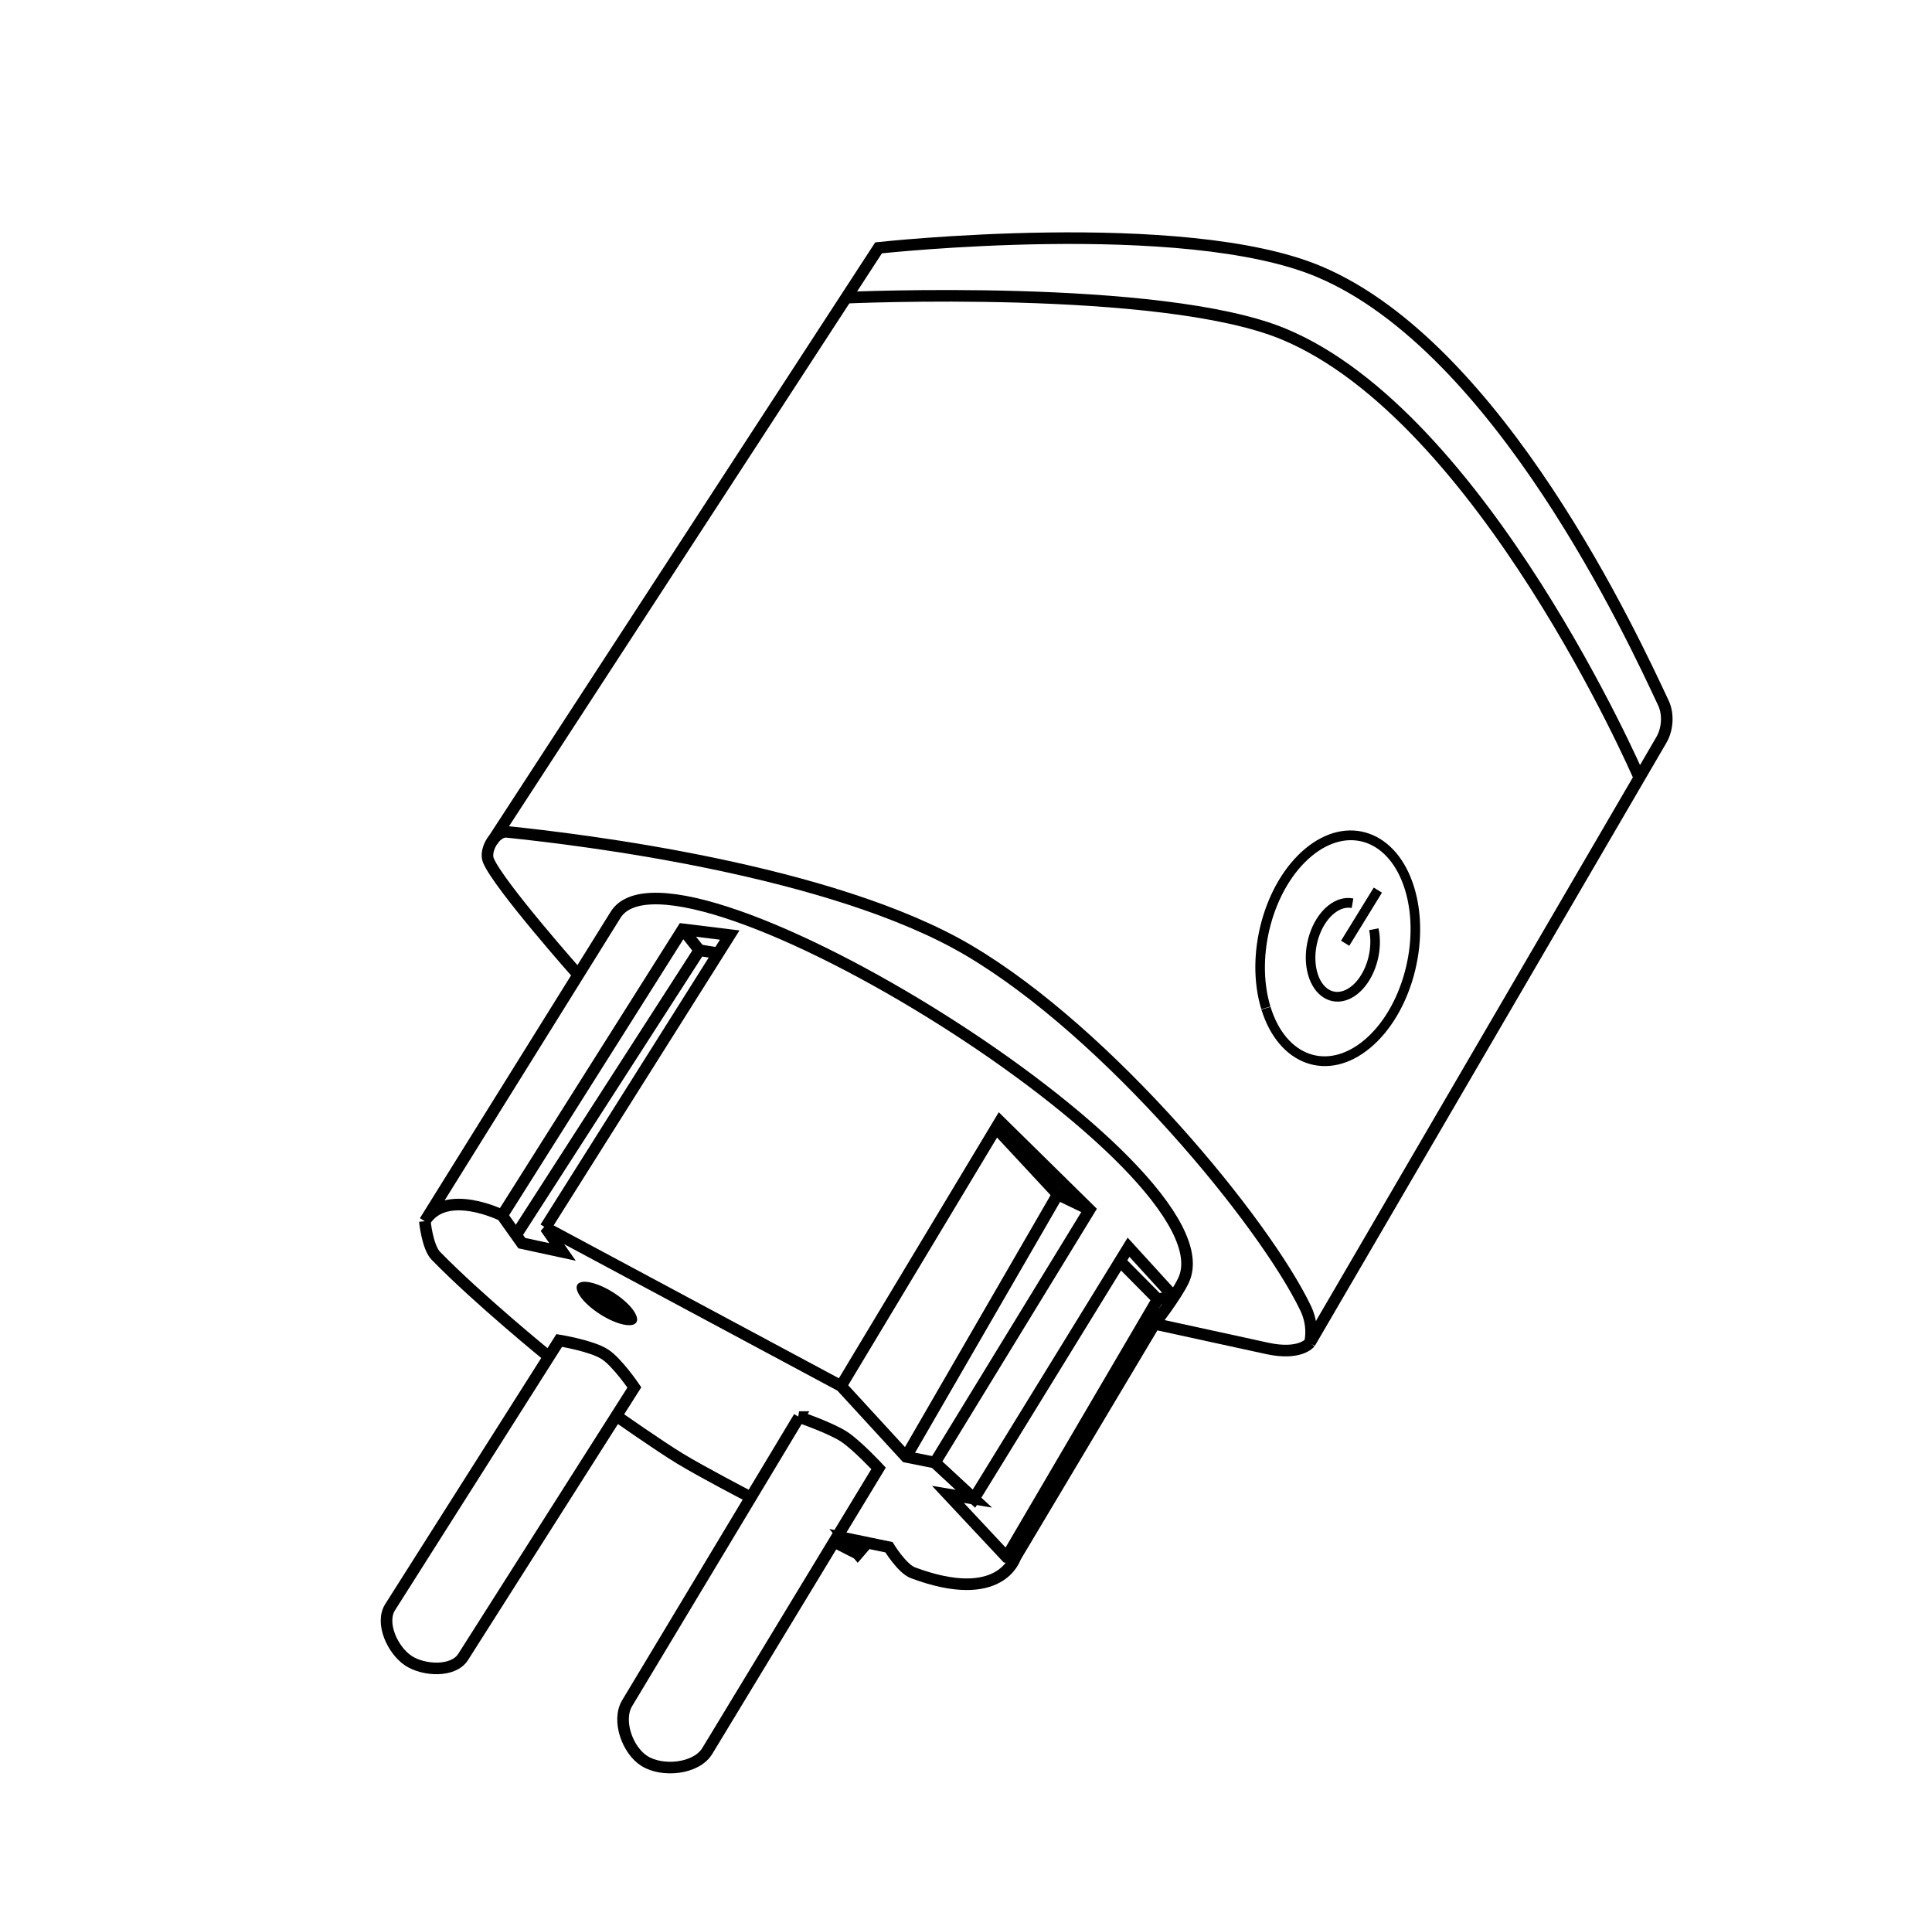
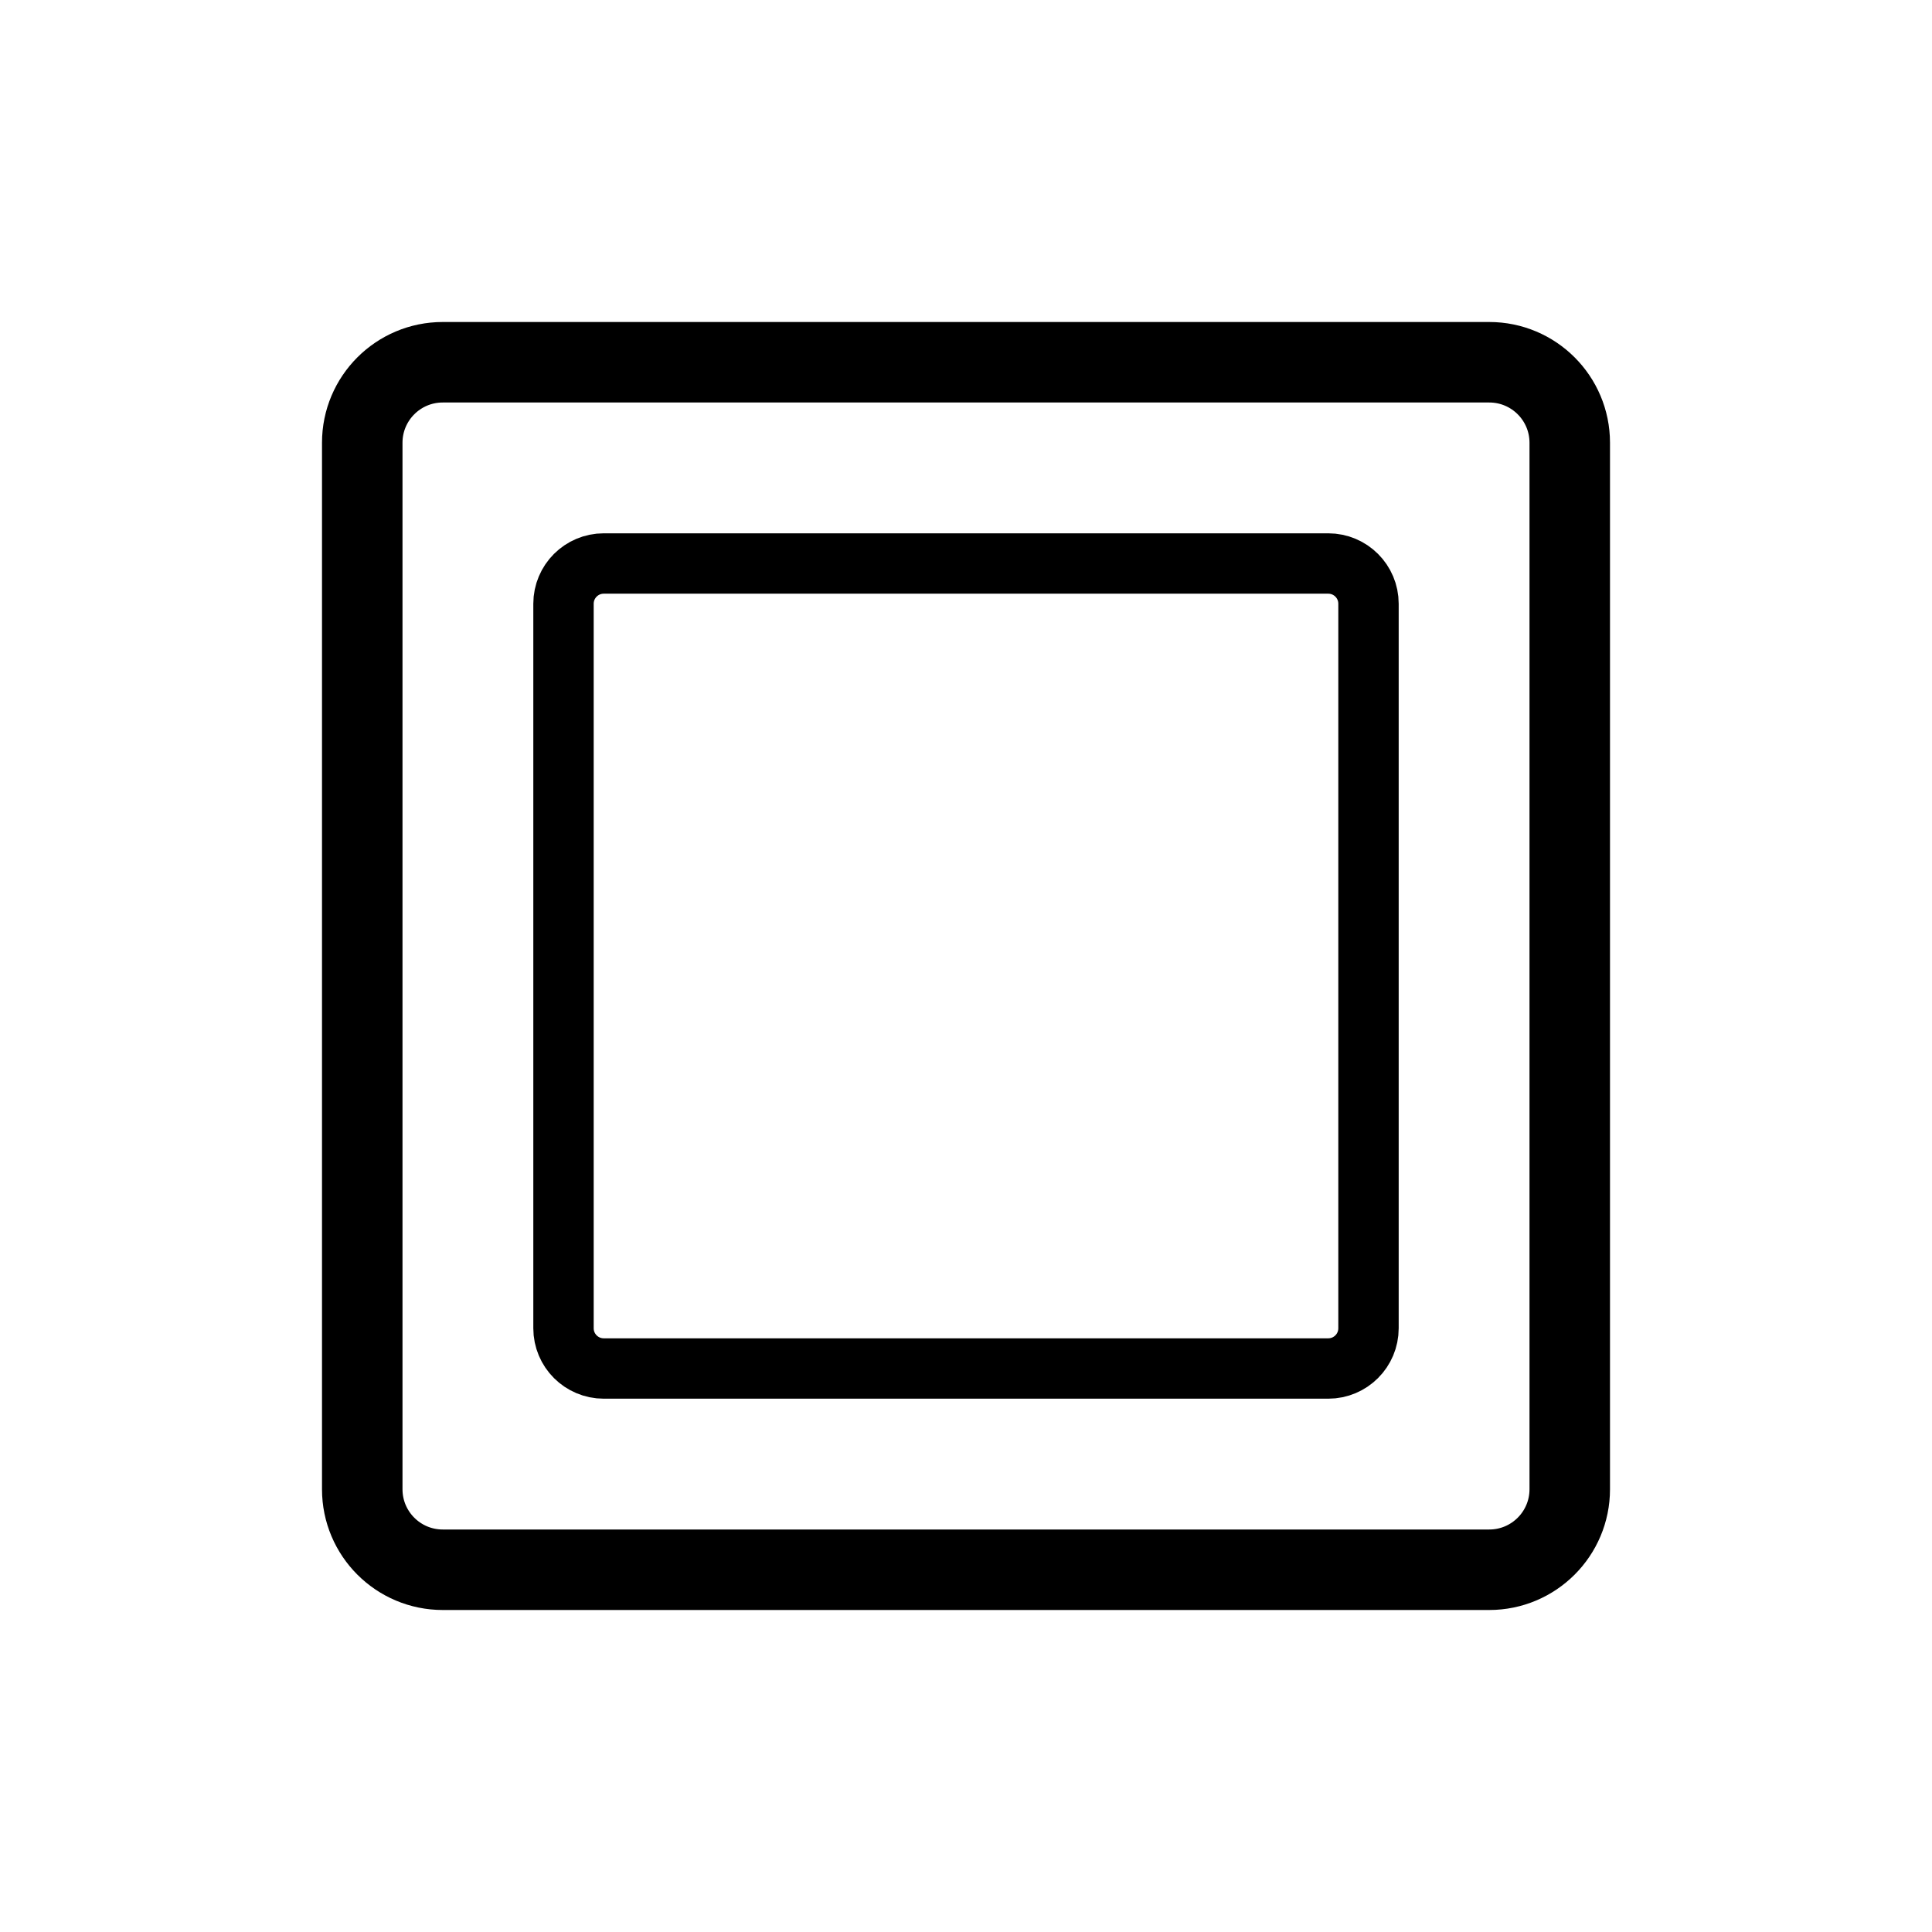
- <svg xmlns="http://www.w3.org/2000/svg" version="1.1" id="Layer_1" x="0px" y="0px" viewBox="0 0 667 666" style="enable-background:new 0 0 667 666;" xml:space="preserve">
-   <defs id="defs317">
-     <marker orient="auto" refY="0" refX="0" id="Arrow1Send" style="overflow:visible">
-       <path id="path4714" d="M 0,0 5,-5 -12.5,0 5,5 Z" style="fill:#000000;fill-opacity:1;fill-rule:evenodd;stroke:#000000;stroke-width:1pt;stroke-opacity:1" transform="matrix(-0.2,0,0,-0.2,-1.2,0)" />
-     </marker>
-     <clipPath id="clipPath69-0">
-       <path id="path71-2" d="m 409.441,126.252 v -43.63 h 147.796 v 43.63" />
-     </clipPath>
-     <clipPath id="clipPath101-1">
-       <path id="path103-6" d="m 409.441,126.252 v -43.63 h 147.796 v 43.63" />
-     </clipPath>
-     <clipPath id="clipPath69">
-       <path id="path71" d="m 409.441,126.252 v -43.63 h 147.796 v 43.63" />
-     </clipPath>
-     <clipPath id="clipPath101">
-       <path id="path103" d="m 409.441,126.252 v -43.63 h 147.796 v 43.63" />
-     </clipPath>
-   </defs>
-   <style type="text/css" id="style2">
- 	.st0{fill:none;stroke:#000000;stroke-width:2;stroke-linecap:round;stroke-linejoin:round;stroke-miterlimit:10;}
- </style>
-   <path id="path865" d="m 199.659,336.528 c 0,0 -27.506,-31.01 -31.042,-39.508 -1.504,-3.614 2.456,-10.279 6.35,-9.877 25.633,2.646 112.191,13.03 159.445,40.919 48.695,28.74 102.181,94.02 116.323,123.464 3.093,6.439 1.497,11.994 1.497,11.994 L 573.578,255.394 c 2.135,-3.663 2.504,-8.86 0.706,-12.699 C 563.793,220.299 517.563,120.045 455.468,93.788 408.686,74.005 303.313,85.556 303.313,85.556 L 170.028,290.299" style="fill:none;stroke:#000000;stroke-width:4;stroke-linecap:butt;stroke-linejoin:miter;stroke-opacity:1;stroke-miterlimit:4;stroke-dasharray:none" />
-   <path id="path867" d="m 452.231,463.519 c 0,0 -3.414,4.391 -14.722,1.926 l -38.912,-8.481 -48.153,80.726 -2.965,-0.261 -20.219,-21.598 8.98,1.497 -13.469,-12.472 -9.977,-1.995 -22.449,-24.445 -102.037,-54.687 5.897,8.417 -14.054,-3.036 -6.792,-9.56 c 0,0 -19.429,-9.665 -26.69,1.995 l 65.851,-105.76 c 20.445,-32.835 214.552,87.163 196.056,126.214 -2.626,5.544 -9.977,14.966 -9.977,14.966" style="fill:none;stroke:#000000;stroke-width:4;stroke-linecap:butt;stroke-linejoin:miter;stroke-opacity:1;stroke-miterlimit:4;stroke-dasharray:none" />
-   <path id="path869" d="m 290.342,478.416 54.876,-91.293 30.93,30.431 -53.379,87.302 13.469,12.472 53.379,-86.803 15.465,16.962" style="fill:none;stroke:#000000;stroke-width:4;stroke-linecap:butt;stroke-linejoin:miter;stroke-opacity:1;stroke-miterlimit:4;stroke-dasharray:none" />
-   <path id="path871" d="M 376.148,417.554 365.173,412.273 312.791,502.861" style="fill:none;stroke:#000000;stroke-width:4;stroke-linecap:butt;stroke-linejoin:miter;stroke-opacity:1;stroke-miterlimit:4;stroke-dasharray:none" />
-   <path id="path873" d="m 405.082,447.486 -5.397,1.003 -52.064,88.849" style="fill:none;stroke:#000000;stroke-width:4;stroke-linecap:butt;stroke-linejoin:miter;stroke-opacity:1;stroke-miterlimit:4;stroke-dasharray:none" />
-   <path id="path875" d="M 365.173,412.273 344.112,389.617" style="fill:none;stroke:#000000;stroke-width:4;stroke-linecap:butt;stroke-linejoin:miter;stroke-opacity:1;stroke-miterlimit:4;stroke-dasharray:none" />
-   <path id="path877" d="m 399.685,448.489 -12.538,-12.661" style="fill:none;stroke:#000000;stroke-width:4;stroke-linecap:butt;stroke-linejoin:miter;stroke-opacity:1;stroke-miterlimit:4;stroke-dasharray:none" />
-   <path id="path879" d="m 350.444,537.691 c 0,0 -4.99,16.511 -35.258,5.198 -3.779,-1.413 -8.29,-8.819 -8.29,-8.819 l -15.345,-3.175 4.586,5.468 3.175,-3.704" style="fill:none;stroke:#000000;stroke-width:4;stroke-linecap:butt;stroke-linejoin:miter;stroke-opacity:1;stroke-miterlimit:4;stroke-dasharray:none" />
-   <path id="path881" d="m 296.137,536.363 -8.642,-4.409" style="fill:none;stroke:#000000;stroke-width:4;stroke-linecap:butt;stroke-linejoin:miter;stroke-opacity:1;stroke-miterlimit:4;stroke-dasharray:none" />
-   <path id="path883" d="m 146.668,421.545 c 0,0 0.888,8.934 3.797,11.922 14.684,15.076 38.856,34.723 38.856,34.723" style="fill:none;stroke:#000000;stroke-width:4;stroke-linecap:butt;stroke-linejoin:miter;stroke-opacity:1;stroke-miterlimit:4;stroke-dasharray:none" />
-   <path id="path885" d="m 193.063,462.702 -58.368,92.041 c -3.478,5.485 0.838,14.847 6.236,18.458 5.263,3.521 15.561,4.098 18.957,-1.247 l 59.116,-93.039 c 0,0 -5.908,-8.719 -10.227,-11.474 -4.612,-2.943 -15.714,-4.739 -15.714,-4.739 z" style="fill:none;stroke:#000000;stroke-width:4;stroke-linecap:butt;stroke-linejoin:miter;stroke-opacity:1;stroke-miterlimit:4;stroke-dasharray:none" />
-   <path id="path887" d="m 275.875,489.142 -59.366,98.776 c -3.577,5.952 0.102,16.267 5.986,19.955 6.208,3.891 17.903,2.773 21.701,-3.492 l 59.116,-97.529 c 0,0 -7.433,-8.025 -11.973,-10.975 -4.714,-3.064 -15.465,-6.735 -15.465,-6.735 z" style="fill:none;stroke:#000000;stroke-width:4;stroke-linecap:butt;stroke-linejoin:miter;stroke-opacity:1;stroke-miterlimit:4;stroke-dasharray:none" />
-   <path id="path889" d="m 213.017,488.892 c 0,0 14.324,10.079 21.803,14.623 7.745,4.706 23.844,13.064 23.844,13.064" style="fill:none;stroke:#000000;stroke-width:4;stroke-linecap:butt;stroke-linejoin:miter;stroke-opacity:1;stroke-miterlimit:4;stroke-dasharray:none" />
-   <path transform="matrix(0.8154441,0.5788358,-0.7923978,0.6100047,0,0)" d="m 497.684,260.005 a 11.992,4.625 0 0 1 0.853,-6.532 11.992,4.625 0 0 1 16.937,0.328 11.992,4.625 0 0 1 -0.847,6.532 11.992,4.625 0 0 1 -16.937,-0.326 l 8.891,-3.104 z" id="path891" style="fill:#000000;fill-opacity:1;fill-rule:evenodd;stroke-width:0.773" />
-   <path id="path893" d="m 291.839,102.767 c 0,0 108.905,-4.969 151.158,12.472 68.865,28.426 122.722,152.654 122.722,152.654" style="fill:none;stroke:#000000;stroke-width:4;stroke-linecap:butt;stroke-linejoin:miter;stroke-opacity:1;stroke-miterlimit:4;stroke-dasharray:none" />
-   <path transform="matrix(0.9639353,0.2661368,-0.2321884,0.9726708,0,0)" d="m 506.165,219.169 a 26.121,39.435 0 0 1 1.844,-55.675 26.121,39.435 0 0 1 36.879,2.734 26.121,39.435 0 0 1 -1.778,55.68 26.121,39.435 0 0 1 -36.882,-2.634" id="path895" style="fill:none;fill-opacity:1;fill-rule:evenodd;stroke:#000000;stroke-width:3.334;stroke-opacity:1;stroke-miterlimit:4;stroke-dasharray:none" />
-   <path style="fill:none;fill-opacity:1;fill-rule:evenodd;stroke:#000000;stroke-width:3.334;stroke-opacity:1;stroke-miterlimit:4;stroke-dasharray:none" id="path897" d="m 536.141,183.069 a 10.862,16.399 0 0 1 -0.4,20.166 10.862,16.399 0 0 1 -13.053,4.32 10.862,16.399 0 0 1 -5.951,-18.064 10.862,16.399 0 0 1 10.158,-13.108" transform="matrix(0.9639353,0.2661368,-0.2321884,0.9726708,0,0)" />
-   <path id="path899" d="m 475.689,307.249 -11.288,18.343" style="fill:none;stroke:#000000;stroke-width:3.333;stroke-linecap:butt;stroke-linejoin:miter;stroke-opacity:1;stroke-miterlimit:4;stroke-dasharray:none" />
-   <path id="path901" d="m 173.357,419.55 62.359,-98.776 16.213,1.995 -63.624,100.961" style="fill:none;stroke:#000000;stroke-width:4;stroke-linecap:butt;stroke-linejoin:miter;stroke-opacity:1;stroke-miterlimit:4;stroke-dasharray:none" />
-   <path id="path903" d="m 247.689,329.005 -6.236,-0.998 -63.107,98.028" style="fill:none;stroke:#000000;stroke-width:4;stroke-linecap:butt;stroke-linejoin:miter;stroke-opacity:1;stroke-miterlimit:4;stroke-dasharray:none" />
-   <path id="path905" d="m 235.716,320.773 5.737,7.234" style="fill:none;stroke:#000000;stroke-width:4;stroke-linecap:butt;stroke-linejoin:miter;stroke-opacity:1;stroke-miterlimit:4;stroke-dasharray:none" />
+ <svg xmlns="http://www.w3.org/2000/svg" width="960" height="960" viewBox="0 0 960 960" fill="none">
+   <rect x="180" y="180" width="600" height="600" rx="40" stroke="black" stroke-width="40" fill="none" />
+   <rect x="280" y="280" width="400" height="400" rx="20" stroke="black" stroke-width="30" fill="none" />
</svg>
